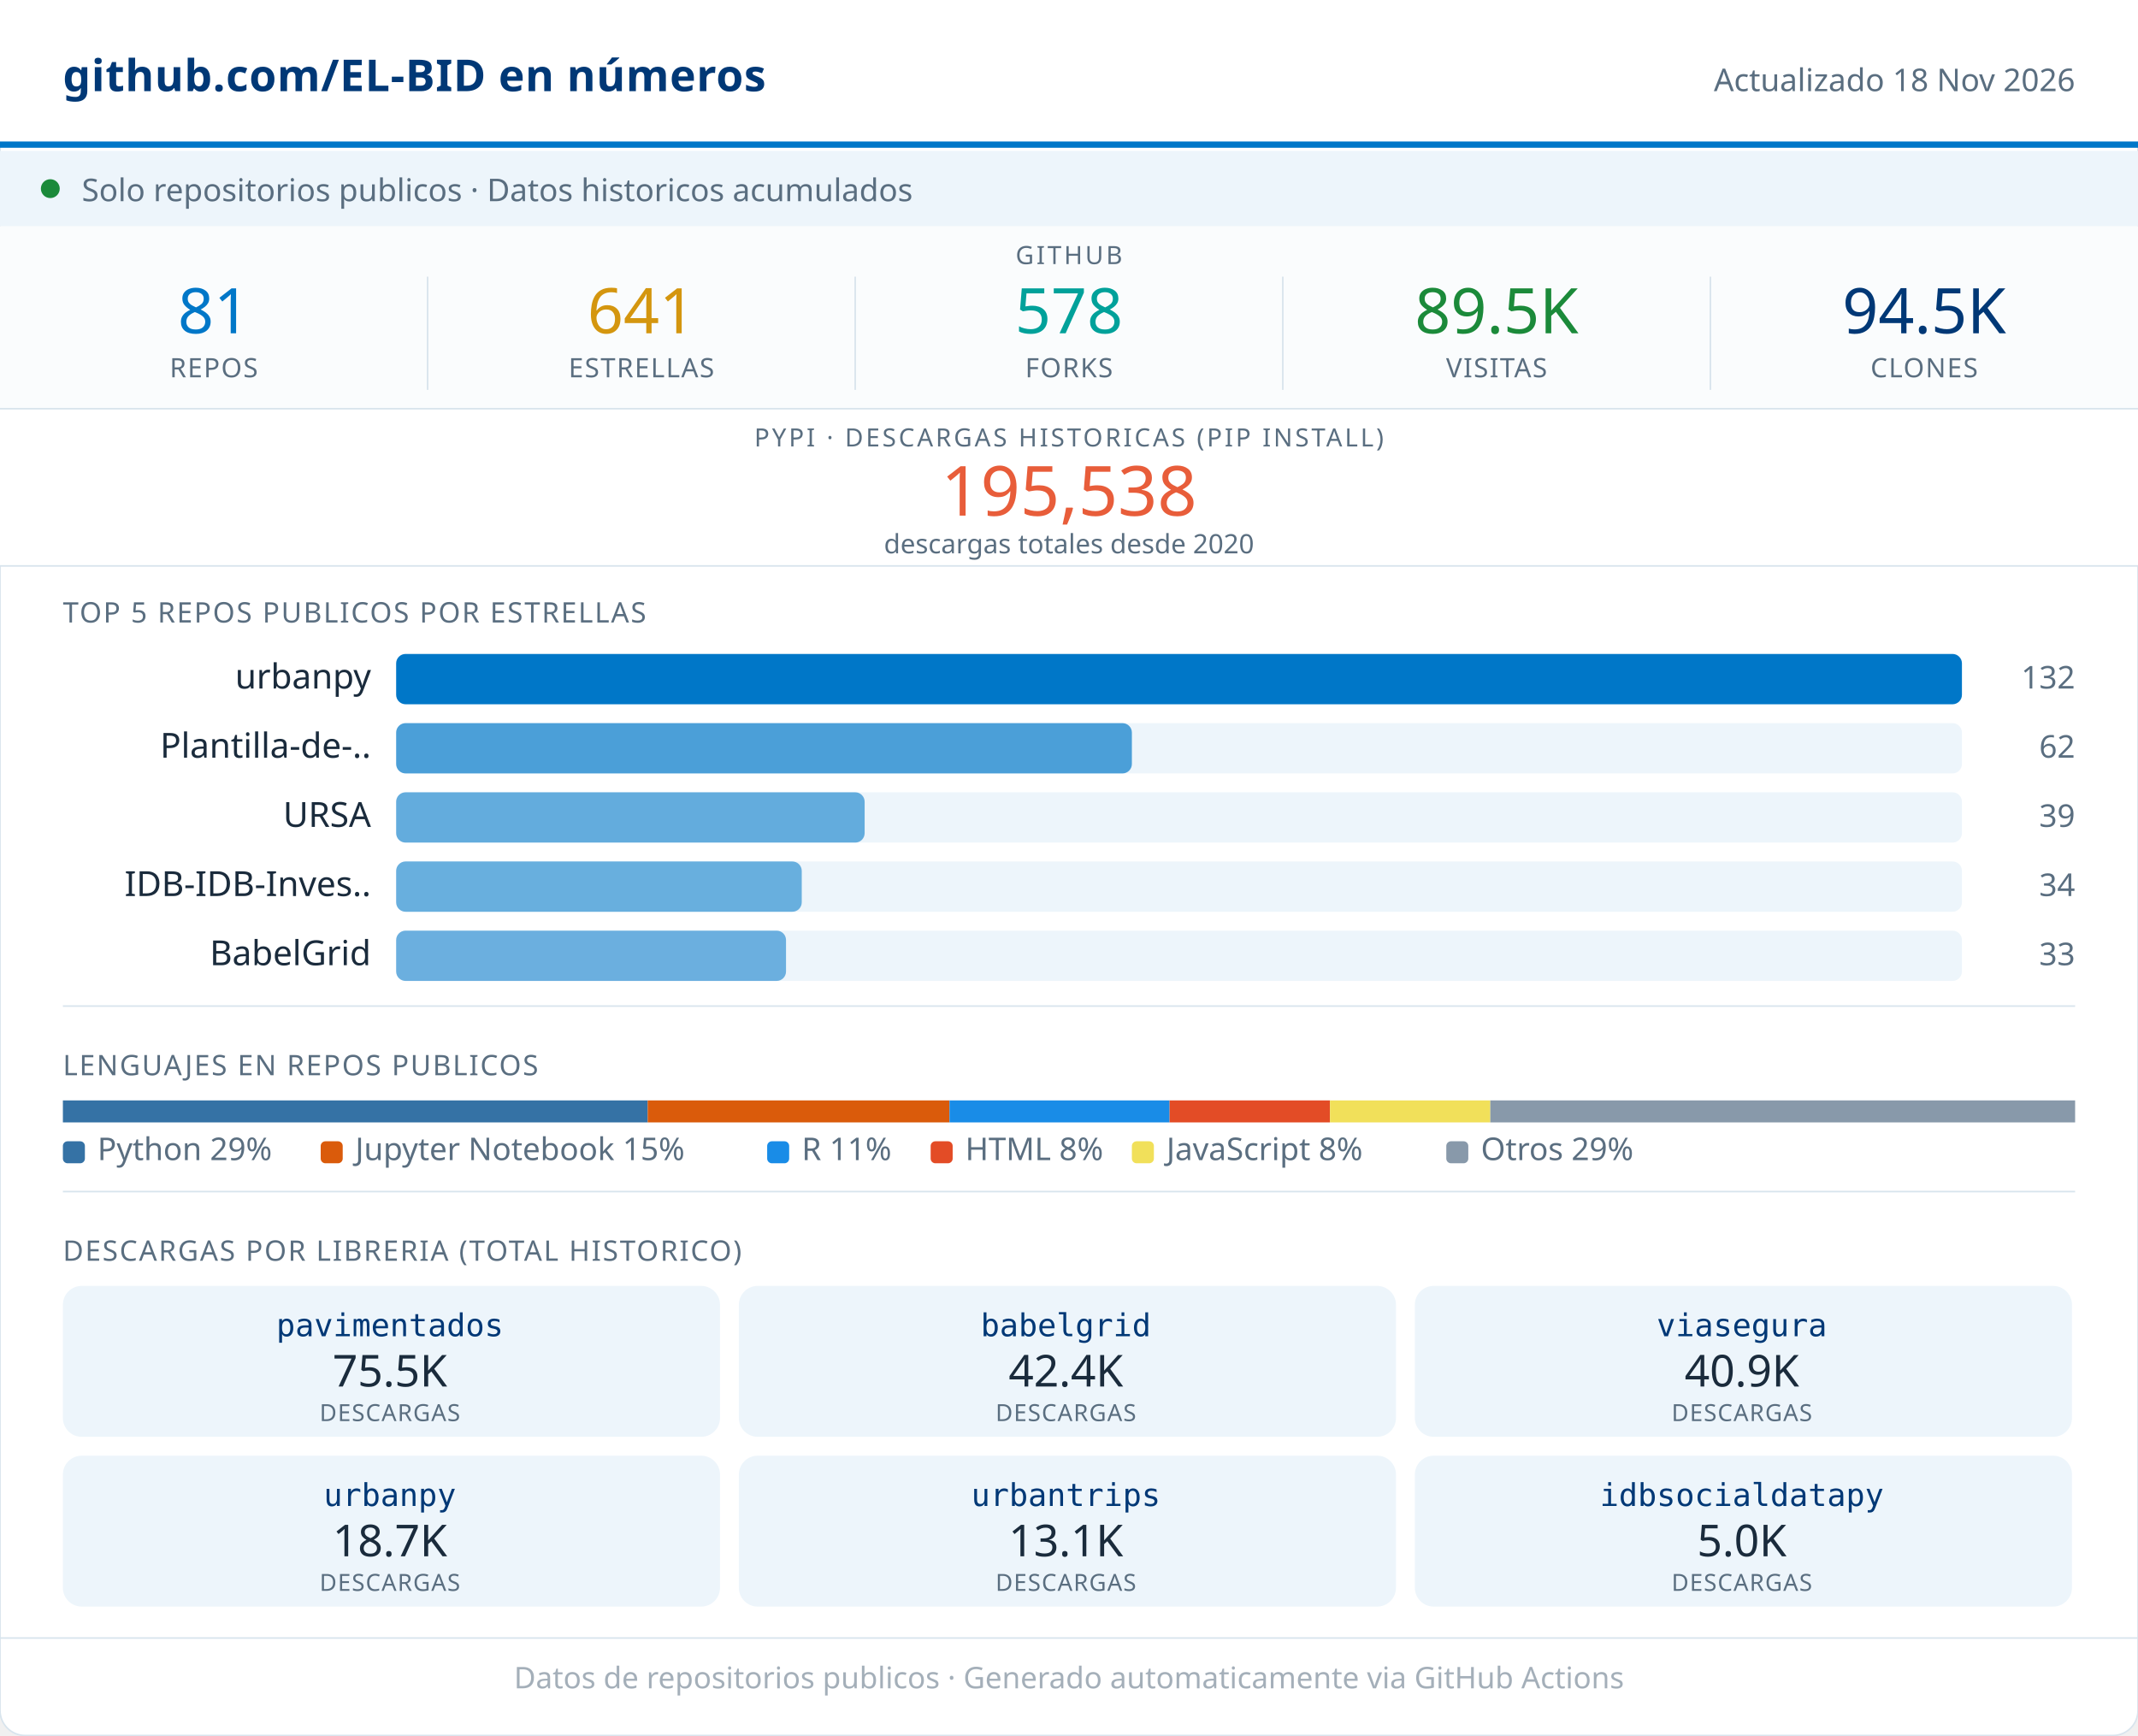
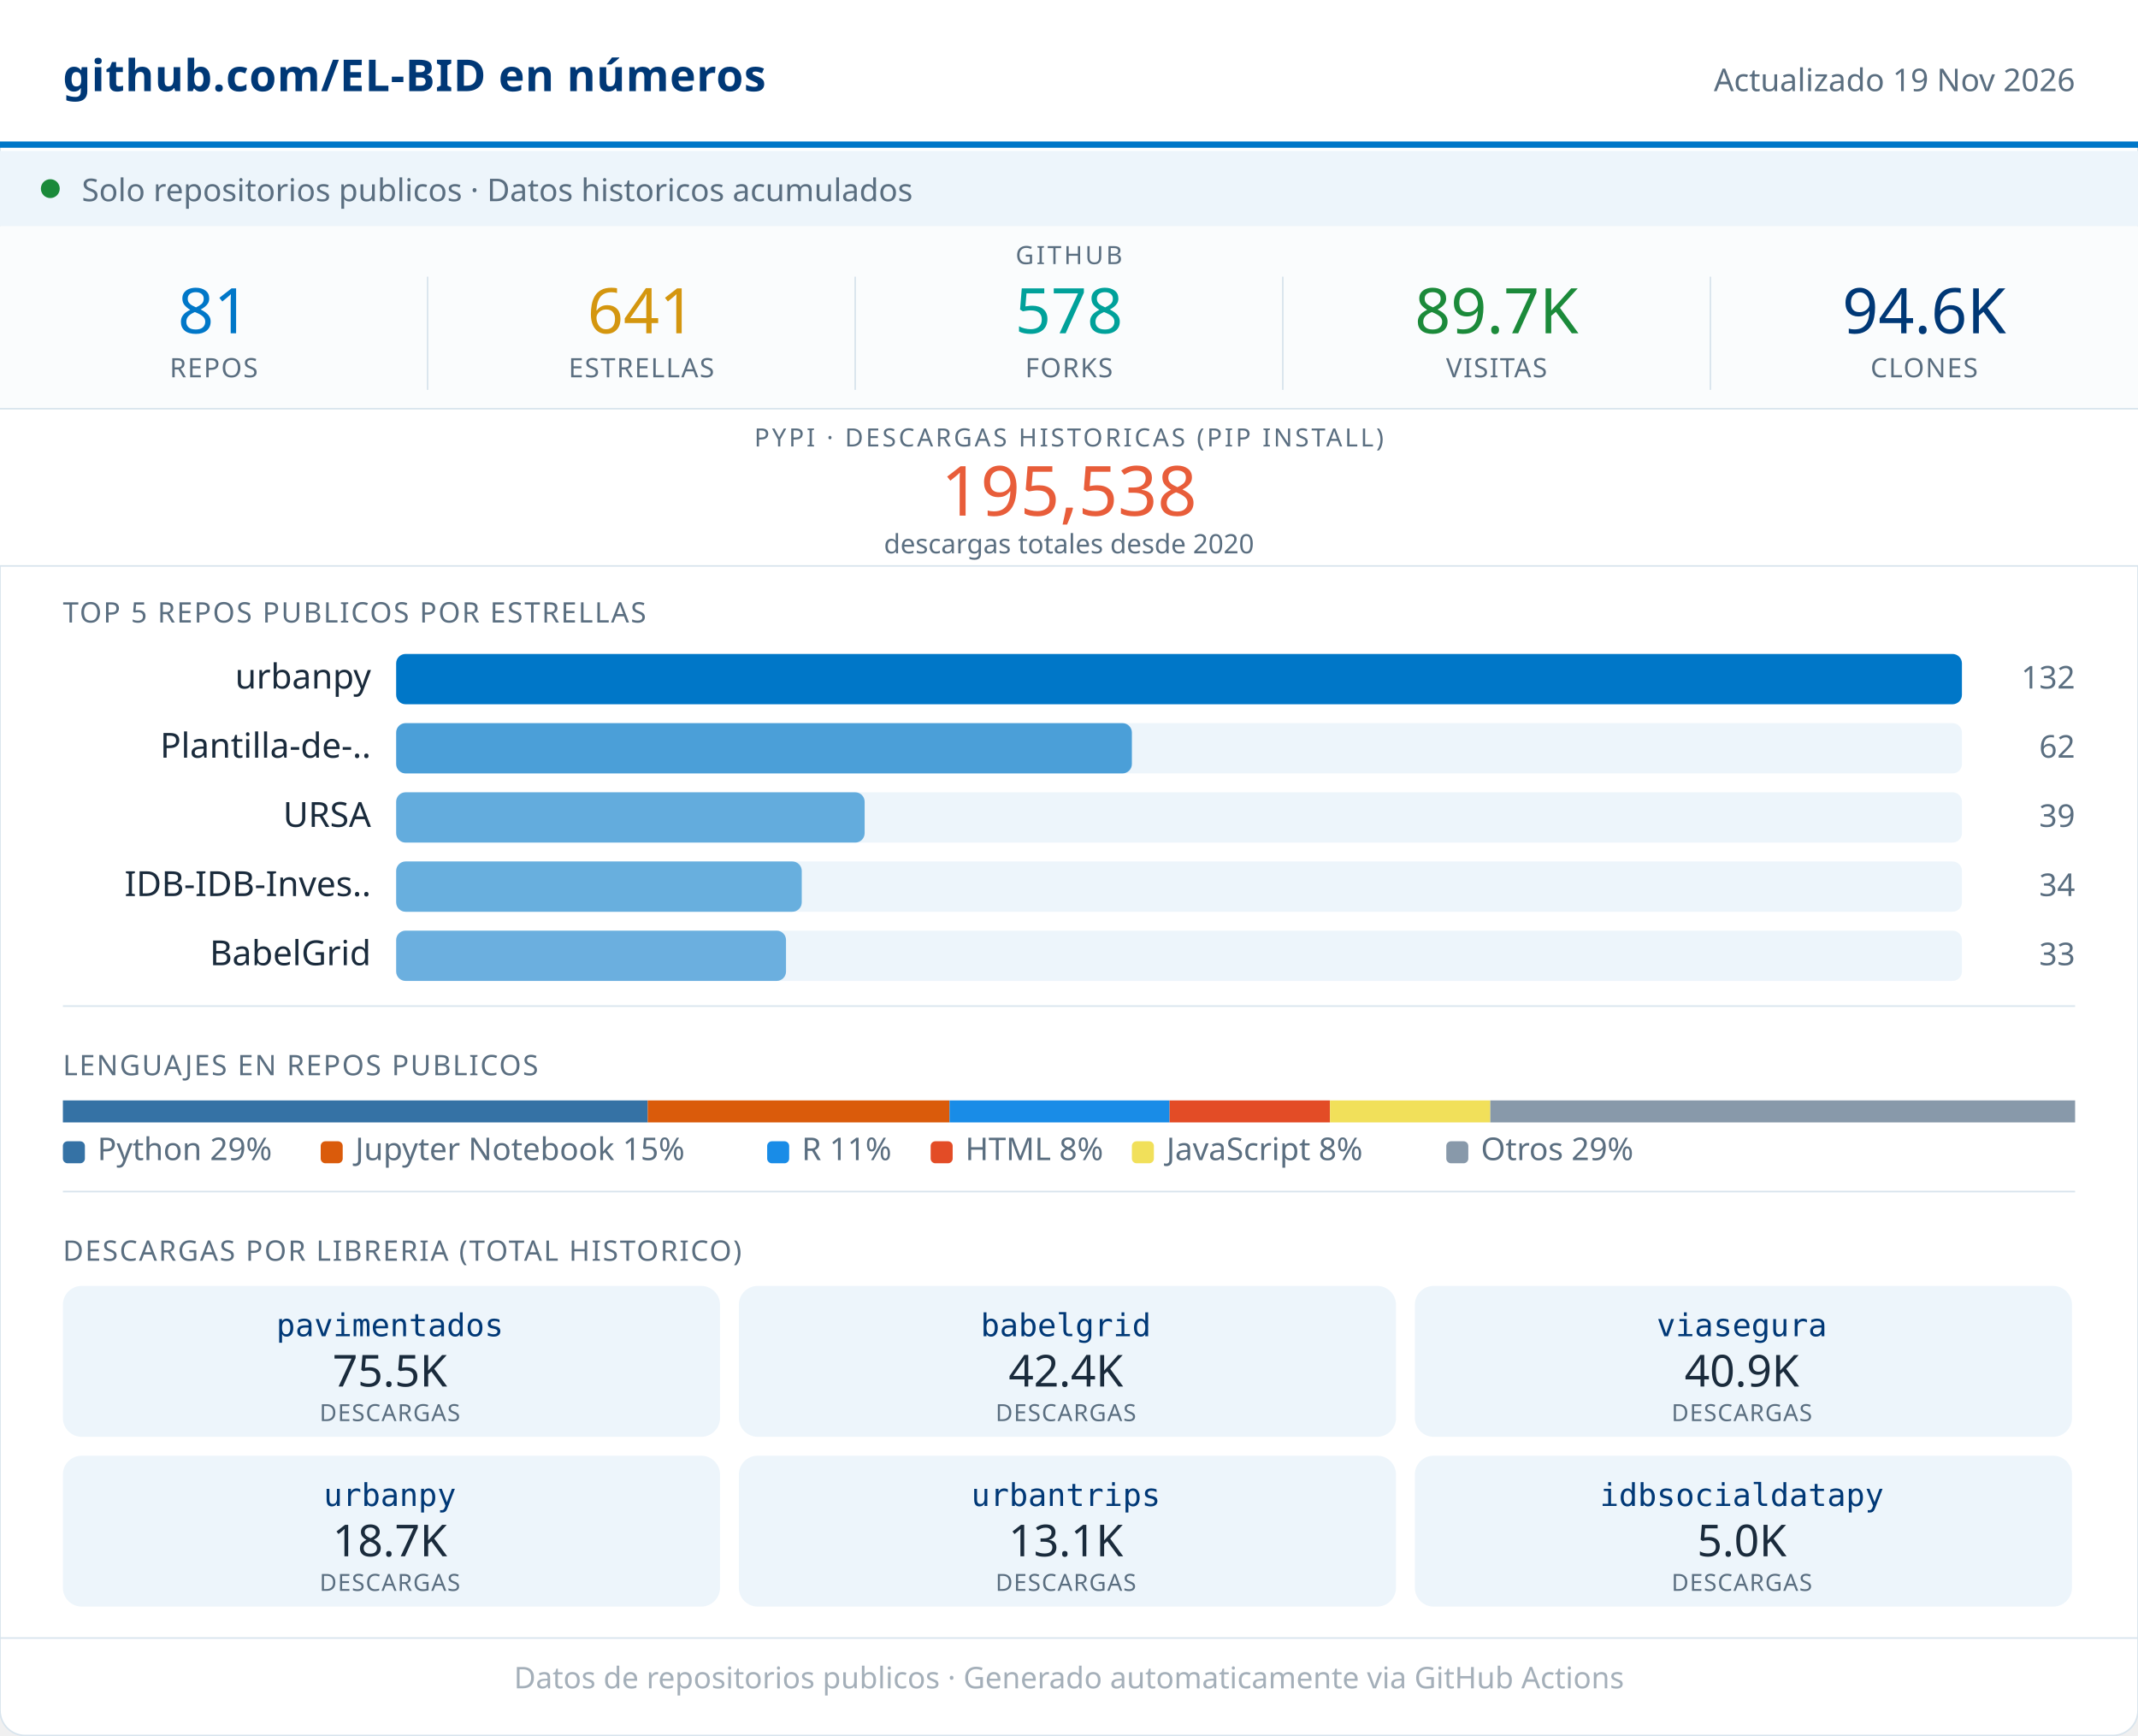
<svg xmlns="http://www.w3.org/2000/svg" width="680" viewBox="0 0 680 552" role="img">
  <rect width="680" height="552" rx="8" fill="#FFFFFF" stroke="#D8E4ED" stroke-width="0.5" />
  <rect x="0" y="0" width="680" height="46" fill="#FFFFFF" />
  <line x1="0" y1="46" x2="680" y2="46" stroke="#0077C8" stroke-width="2" />
  <text x="20" y="29" font-family="system-ui,sans-serif" font-size="14" font-weight="600" fill="#003876" letter-spacing="0.2">github.com/EL-BID en números</text>
-   <text x="660" y="29" font-family="system-ui,sans-serif" font-size="10" fill="#5A6E80" text-anchor="end">Actualizado 18 Nov 2026</text>
+   <text x="660" y="29" font-family="system-ui,sans-serif" font-size="10" fill="#5A6E80" text-anchor="end">Actualizado 19 Nov 2026</text>
  <rect x="0" y="48" width="680" height="24" fill="#EDF5FB" />
  <circle cx="16" cy="60" r="3" fill="#1B8A3A" />
  <text x="26" y="64" font-family="system-ui,sans-serif" font-size="10" fill="#5A6E80">Solo repositorios publicos · Datos historicos acumulados</text>
  <rect x="0" y="72" width="680" height="58" fill="#FAFCFD" />
  <text x="340" y="84" font-family="system-ui,sans-serif" font-size="8" fill="#5A6E80" text-anchor="middle" letter-spacing="0.8" font-weight="500">GITHUB</text>
  <text x="68" y="106" font-family="system-ui,sans-serif" font-size="20" font-weight="500" fill="#0077C8" text-anchor="middle">81</text>
  <text x="68" y="120" font-family="system-ui,sans-serif" font-size="8.5" fill="#5A6E80" text-anchor="middle" letter-spacing="0.4" font-weight="500">REPOS</text>
  <line x1="136" y1="88" x2="136" y2="124" stroke="#D8E4ED" stroke-width="0.5" />
  <text x="204" y="106" font-family="system-ui,sans-serif" font-size="20" font-weight="500" fill="#D4960F" text-anchor="middle">641</text>
  <text x="204" y="120" font-family="system-ui,sans-serif" font-size="8.5" fill="#5A6E80" text-anchor="middle" letter-spacing="0.4" font-weight="500">ESTRELLAS</text>
  <line x1="272" y1="88" x2="272" y2="124" stroke="#D8E4ED" stroke-width="0.5" />
  <text x="340" y="106" font-family="system-ui,sans-serif" font-size="20" font-weight="500" fill="#00A19A" text-anchor="middle">578</text>
  <text x="340" y="120" font-family="system-ui,sans-serif" font-size="8.5" fill="#5A6E80" text-anchor="middle" letter-spacing="0.4" font-weight="500">FORKS</text>
  <line x1="408" y1="88" x2="408" y2="124" stroke="#D8E4ED" stroke-width="0.5" />
-   <text x="476" y="106" font-family="system-ui,sans-serif" font-size="20" font-weight="500" fill="#1B8A3A" text-anchor="middle">89.5K</text>
+   <text x="476" y="106" font-family="system-ui,sans-serif" font-size="20" font-weight="500" fill="#1B8A3A" text-anchor="middle">89.7K</text>
  <text x="476" y="120" font-family="system-ui,sans-serif" font-size="8.5" fill="#5A6E80" text-anchor="middle" letter-spacing="0.4" font-weight="500">VISITAS</text>
  <line x1="544" y1="88" x2="544" y2="124" stroke="#D8E4ED" stroke-width="0.5" />
-   <text x="612" y="106" font-family="system-ui,sans-serif" font-size="20" font-weight="500" fill="#003876" text-anchor="middle">94.5K</text>
+   <text x="612" y="106" font-family="system-ui,sans-serif" font-size="20" font-weight="500" fill="#003876" text-anchor="middle">94.6K</text>
  <text x="612" y="120" font-family="system-ui,sans-serif" font-size="8.5" fill="#5A6E80" text-anchor="middle" letter-spacing="0.4" font-weight="500">CLONES</text>
  <rect x="0" y="130" width="680" height="50" fill="#FFFFFF" />
  <line x1="0" y1="130" x2="680" y2="130" stroke="#D8E4ED" stroke-width="0.5" />
  <text x="340" y="142" font-family="system-ui,sans-serif" font-size="8" fill="#5A6E80" text-anchor="middle" letter-spacing="0.8" font-weight="500">PYPI · DESCARGAS HISTORICAS (PIP INSTALL)</text>
  <text x="340" y="164" font-family="system-ui,sans-serif" font-size="22" font-weight="500" fill="#E85D3A" text-anchor="middle">195,538</text>
  <text x="340" y="176" font-family="system-ui,sans-serif" font-size="8.5" fill="#5A6E80" text-anchor="middle">descargas totales desde 2020</text>
  <line x1="0" y1="180" x2="680" y2="180" stroke="#D8E4ED" stroke-width="0.5" />
  <text x="20" y="198" font-family="system-ui,sans-serif" font-size="9" fill="#5A6E80" letter-spacing="0.5" font-weight="500">TOP 5 REPOS PUBLICOS POR ESTRELLAS</text>
  <text x="118" y="219" font-family="system-ui,sans-serif" font-size="11" fill="#1A2B3C" text-anchor="end">urbanpy</text>
  <rect x="126" y="208" width="498" height="16" rx="3" fill="#EDF5FB" />
  <rect x="126" y="208" width="498" height="16" rx="3" fill="#0077C8" opacity="1.00" />
  <text x="660" y="219" font-family="system-ui,sans-serif" font-size="10" fill="#5A6E80" text-anchor="end" font-weight="500">132</text>
  <text x="118" y="241" font-family="system-ui,sans-serif" font-size="11" fill="#1A2B3C" text-anchor="end">Plantilla-de-..</text>
  <rect x="126" y="230" width="498" height="16" rx="3" fill="#EDF5FB" />
  <rect x="126" y="230" width="234" height="16" rx="3" fill="#0077C8" opacity="0.68" />
  <text x="660" y="241" font-family="system-ui,sans-serif" font-size="10" fill="#5A6E80" text-anchor="end" font-weight="500">62</text>
  <text x="118" y="263" font-family="system-ui,sans-serif" font-size="11" fill="#1A2B3C" text-anchor="end">URSA</text>
  <rect x="126" y="252" width="498" height="16" rx="3" fill="#EDF5FB" />
  <rect x="126" y="252" width="149" height="16" rx="3" fill="#0077C8" opacity="0.58" />
  <text x="660" y="263" font-family="system-ui,sans-serif" font-size="10" fill="#5A6E80" text-anchor="end" font-weight="500">39</text>
  <text x="118" y="285" font-family="system-ui,sans-serif" font-size="11" fill="#1A2B3C" text-anchor="end">IDB-IDB-Inves..</text>
  <rect x="126" y="274" width="498" height="16" rx="3" fill="#EDF5FB" />
  <rect x="126" y="274" width="129" height="16" rx="3" fill="#0077C8" opacity="0.56" />
  <text x="660" y="285" font-family="system-ui,sans-serif" font-size="10" fill="#5A6E80" text-anchor="end" font-weight="500">34</text>
  <text x="118" y="307" font-family="system-ui,sans-serif" font-size="11" fill="#1A2B3C" text-anchor="end">BabelGrid</text>
  <rect x="126" y="296" width="498" height="16" rx="3" fill="#EDF5FB" />
  <rect x="126" y="296" width="124" height="16" rx="3" fill="#0077C8" opacity="0.55" />
  <text x="660" y="307" font-family="system-ui,sans-serif" font-size="10" fill="#5A6E80" text-anchor="end" font-weight="500">33</text>
  <line x1="20" y1="320" x2="660" y2="320" stroke="#D8E4ED" stroke-width="0.5" />
  <text x="20" y="342" font-family="system-ui,sans-serif" font-size="9" fill="#5A6E80" letter-spacing="0.5" font-weight="500">LENGUAJES EN REPOS PUBLICOS</text>
  <rect x="20" y="350" width="186" height="7" fill="#3572A5" />
  <rect x="206" y="350" width="96" height="7" fill="#DA5B0B" />
  <rect x="302" y="350" width="70" height="7" fill="#198CE7" />
  <rect x="372" y="350" width="51" height="7" fill="#e34c26" />
  <rect x="423" y="350" width="51" height="7" fill="#f1e05a" />
  <rect x="474" y="350" width="186" height="7" fill="#8899AA" />
  <rect x="20" y="363" width="7" height="7" rx="1.5" fill="#3572A5" />
  <text x="31" y="369" font-family="system-ui,sans-serif" font-size="10" fill="#5A6E80">Python 29%</text>
  <rect x="102" y="363" width="7" height="7" rx="1.5" fill="#DA5B0B" />
  <text x="113" y="369" font-family="system-ui,sans-serif" font-size="10" fill="#5A6E80">Jupyter Notebook 15%</text>
  <rect x="244" y="363" width="7" height="7" rx="1.5" fill="#198CE7" />
  <text x="255" y="369" font-family="system-ui,sans-serif" font-size="10" fill="#5A6E80">R 11%</text>
  <rect x="296" y="363" width="7" height="7" rx="1.5" fill="#e34c26" />
  <text x="307" y="369" font-family="system-ui,sans-serif" font-size="10" fill="#5A6E80">HTML 8%</text>
  <rect x="360" y="363" width="7" height="7" rx="1.5" fill="#f1e05a" />
  <text x="371" y="369" font-family="system-ui,sans-serif" font-size="10" fill="#5A6E80">JavaScript 8%</text>
  <rect x="460" y="363" width="7" height="7" rx="1.5" fill="#8899AA" />
  <text x="471" y="369" font-family="system-ui,sans-serif" font-size="10" fill="#5A6E80">Otros 29%</text>
  <line x1="20" y1="379" x2="660" y2="379" stroke="#D8E4ED" stroke-width="0.5" />
  <text x="20" y="401" font-family="system-ui,sans-serif" font-size="9" fill="#5A6E80" letter-spacing="0.5" font-weight="500">DESCARGAS POR LIBRERIA (TOTAL HISTORICO)</text>
  <rect x="20" y="409" width="209" height="48" rx="6" fill="#EDF5FB" />
  <text x="124" y="425" font-family="monospace" font-size="10" font-weight="500" fill="#003876" text-anchor="middle">pavimentados</text>
  <text x="124" y="441" font-family="system-ui,sans-serif" font-size="14" font-weight="500" fill="#1A2B3C" text-anchor="middle">75.5K</text>
  <text x="124" y="452" font-family="system-ui,sans-serif" font-size="7.5" fill="#5A6E80" text-anchor="middle" letter-spacing="0.3">DESCARGAS</text>
  <rect x="235" y="409" width="209" height="48" rx="6" fill="#EDF5FB" />
  <text x="339" y="425" font-family="monospace" font-size="10" font-weight="500" fill="#003876" text-anchor="middle">babelgrid</text>
  <text x="339" y="441" font-family="system-ui,sans-serif" font-size="14" font-weight="500" fill="#1A2B3C" text-anchor="middle">42.4K</text>
  <text x="339" y="452" font-family="system-ui,sans-serif" font-size="7.5" fill="#5A6E80" text-anchor="middle" letter-spacing="0.3">DESCARGAS</text>
  <rect x="450" y="409" width="209" height="48" rx="6" fill="#EDF5FB" />
  <text x="554" y="425" font-family="monospace" font-size="10" font-weight="500" fill="#003876" text-anchor="middle">viasegura</text>
  <text x="554" y="441" font-family="system-ui,sans-serif" font-size="14" font-weight="500" fill="#1A2B3C" text-anchor="middle">40.9K</text>
  <text x="554" y="452" font-family="system-ui,sans-serif" font-size="7.5" fill="#5A6E80" text-anchor="middle" letter-spacing="0.3">DESCARGAS</text>
  <rect x="20" y="463" width="209" height="48" rx="6" fill="#EDF5FB" />
  <text x="124" y="479" font-family="monospace" font-size="10" font-weight="500" fill="#003876" text-anchor="middle">urbanpy</text>
  <text x="124" y="495" font-family="system-ui,sans-serif" font-size="14" font-weight="500" fill="#1A2B3C" text-anchor="middle">18.7K</text>
  <text x="124" y="506" font-family="system-ui,sans-serif" font-size="7.5" fill="#5A6E80" text-anchor="middle" letter-spacing="0.3">DESCARGAS</text>
  <rect x="235" y="463" width="209" height="48" rx="6" fill="#EDF5FB" />
  <text x="339" y="479" font-family="monospace" font-size="10" font-weight="500" fill="#003876" text-anchor="middle">urbantrips</text>
  <text x="339" y="495" font-family="system-ui,sans-serif" font-size="14" font-weight="500" fill="#1A2B3C" text-anchor="middle">13.1K</text>
  <text x="339" y="506" font-family="system-ui,sans-serif" font-size="7.5" fill="#5A6E80" text-anchor="middle" letter-spacing="0.3">DESCARGAS</text>
  <rect x="450" y="463" width="209" height="48" rx="6" fill="#EDF5FB" />
  <text x="554" y="479" font-family="monospace" font-size="10" font-weight="500" fill="#003876" text-anchor="middle">idbsocialdatapy</text>
  <text x="554" y="495" font-family="system-ui,sans-serif" font-size="14" font-weight="500" fill="#1A2B3C" text-anchor="middle">5.0K</text>
  <text x="554" y="506" font-family="system-ui,sans-serif" font-size="7.5" fill="#5A6E80" text-anchor="middle" letter-spacing="0.3">DESCARGAS</text>
  <line x1="0" y1="521" x2="680" y2="521" stroke="#D8E4ED" stroke-width="0.5" />
  <text x="340" y="537" font-family="system-ui,sans-serif" font-size="9.5" fill="#5A6E80" text-anchor="middle" opacity="0.55">Datos de repositorios publicos · Generado automaticamente via GitHub Actions</text>
</svg>
